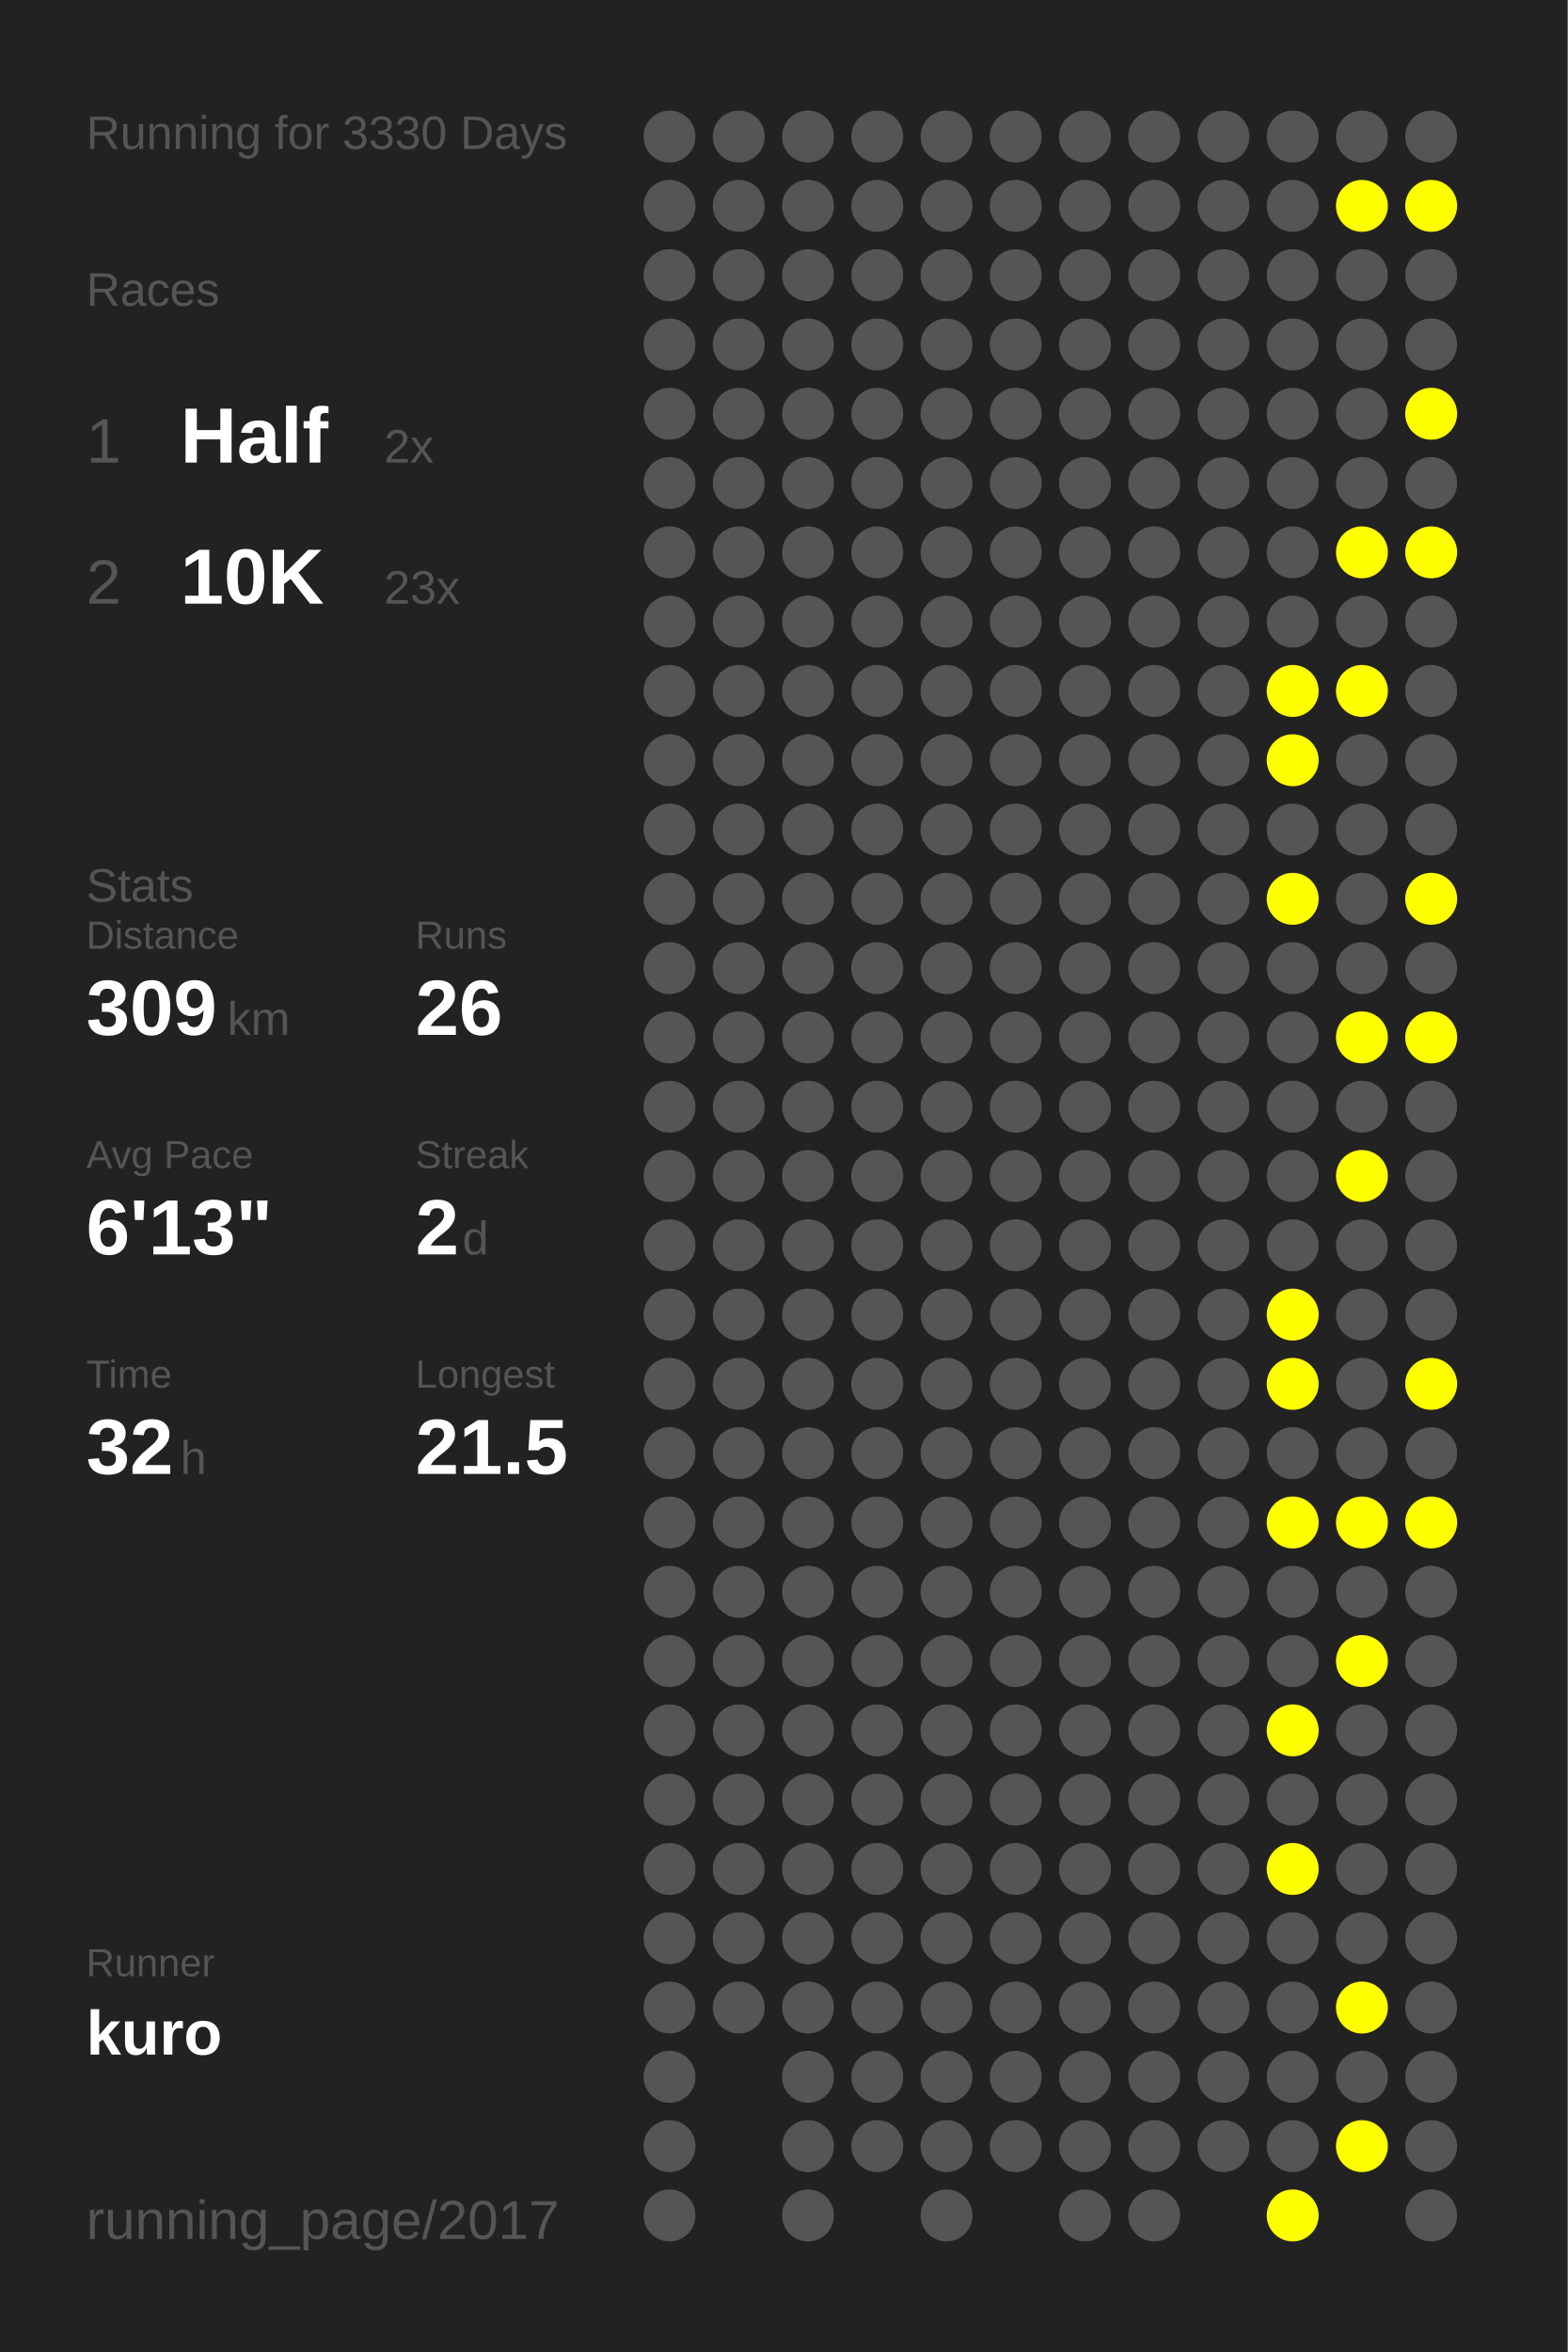
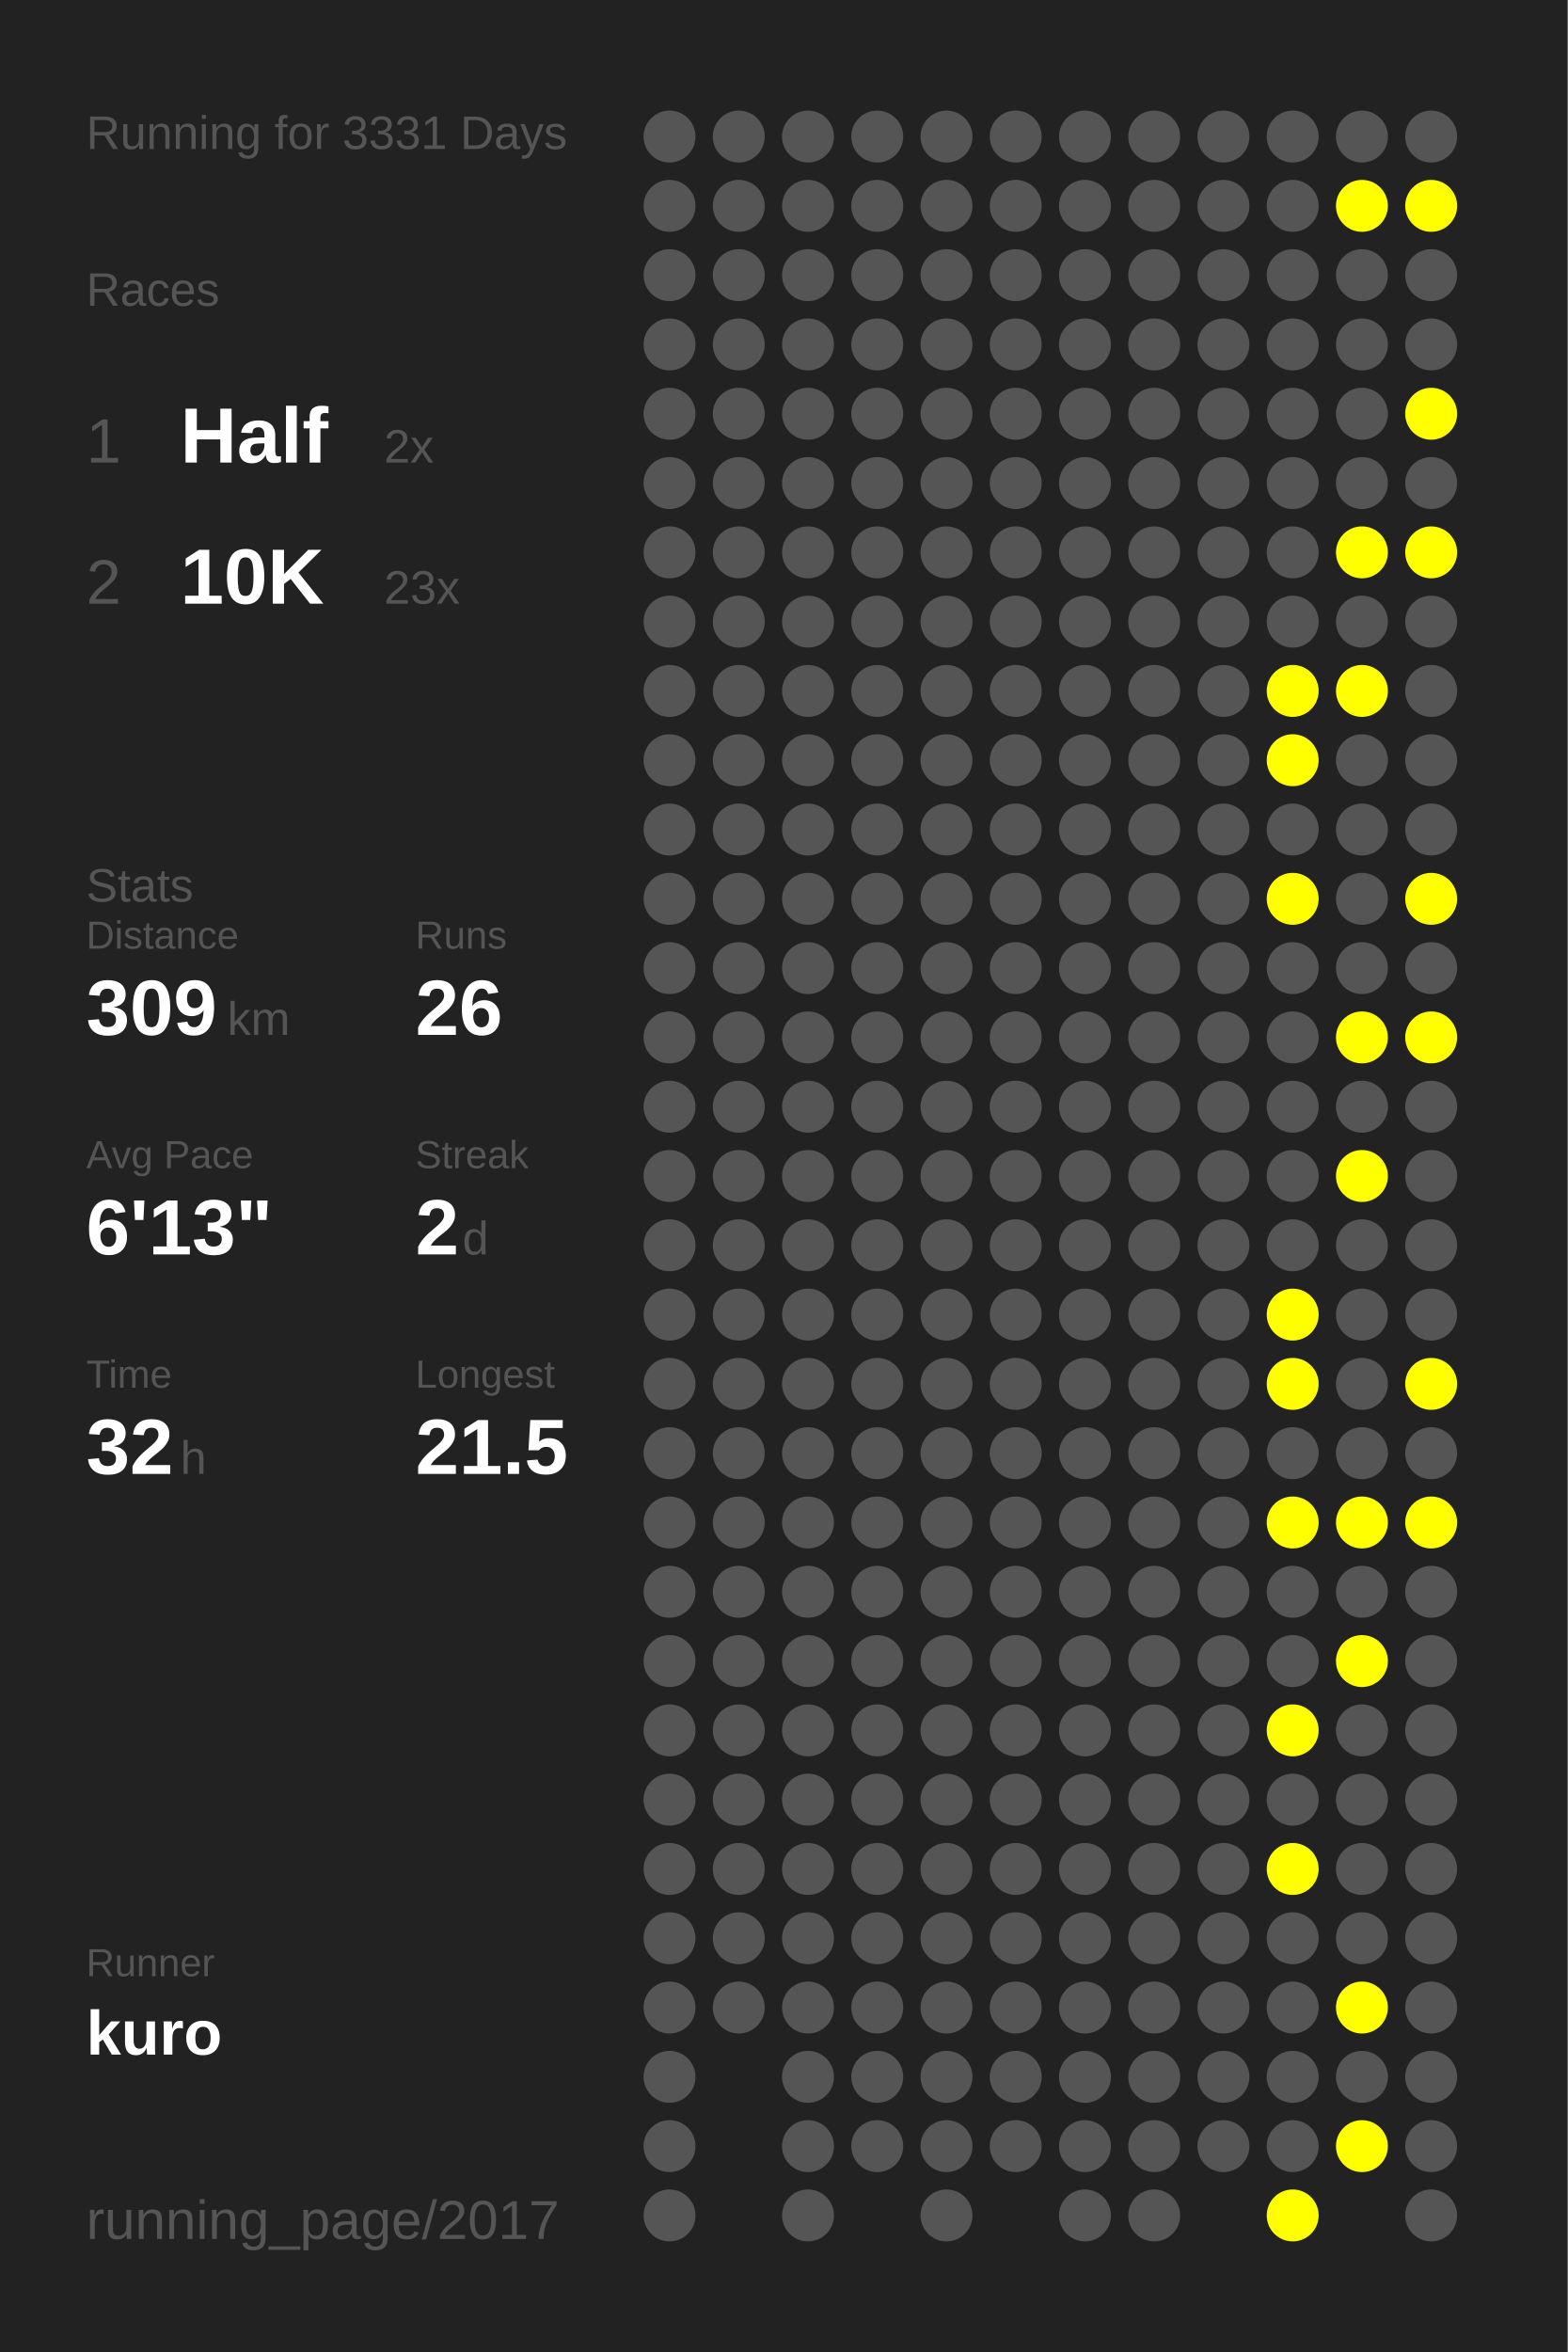
<svg xmlns="http://www.w3.org/2000/svg" baseProfile="full" height="300mm" version="1.1" viewBox="0,0,200,300" width="200mm">
  <defs />
  <rect fill="#222222" height="300" width="200" x="0" y="0" />
-   <text fill="#555555" style="font-size:6px; font-family:Arial;" x="11" y="19">Running for 3330 Days</text>
+   <text fill="#555555" style="font-size:6px; font-family:Arial;" x="11" y="19">Running for 3331 Days</text>
  <text fill="#555555" style="font-size:6px; font-family:Arial;" x="11" y="39">Races</text>
  <text fill="#555555" style="font-size:8px; font-family:Arial;" x="11" y="59">1</text>
  <text fill="#FFFFFF" style="font-size:10px; font-family:Arial; font-weight:bold;" x="23" y="59">Half</text>
  <text fill="#555555" style="font-size:6px; font-family:Arial;" x="49" y="59">2x</text>
  <text fill="#555555" style="font-size:8px; font-family:Arial;" x="11" y="77">2</text>
  <text fill="#FFFFFF" style="font-size:10px; font-family:Arial; font-weight:bold;" x="23" y="77">10K</text>
  <text fill="#555555" style="font-size:6px; font-family:Arial;" x="49" y="77">23x</text>
  <text fill="#555555" style="font-size:6px; font-family:Arial;" x="11" y="115">Stats</text>
  <text fill="#555555" style="font-size:5px; font-family:Arial;" x="11" y="121">Distance</text>
  <text fill="#FFFFFF" style="font-size:10px; font-family:Arial; font-weight:bold;" x="11" y="132">309</text>
  <text fill="#555555" style="font-size:6px; font-family:Arial;" x="29" y="132">km</text>
  <text fill="#555555" style="font-size:5px; font-family:Arial;" x="53" y="121">Runs</text>
  <text fill="#FFFFFF" style="font-size:10px; font-family:Arial; font-weight:bold;" x="53" y="132">26</text>
  <text fill="#555555" style="font-size:5px; font-family:Arial;" x="11" y="149">Avg Pace</text>
  <text fill="#FFFFFF" style="font-size:10px; font-family:Arial; font-weight:bold;" x="11" y="160">6'13"</text>
  <text fill="#555555" style="font-size:5px; font-family:Arial;" x="53" y="149">Streak</text>
  <text fill="#FFFFFF" style="font-size:10px; font-family:Arial; font-weight:bold;" x="53" y="160">2</text>
  <text fill="#555555" style="font-size:6px; font-family:Arial;" x="59" y="160">d</text>
  <text fill="#555555" style="font-size:5px; font-family:Arial;" x="11" y="177">Time</text>
  <text fill="#FFFFFF" style="font-size:10px; font-family:Arial; font-weight:bold;" x="11" y="188">32</text>
  <text fill="#555555" style="font-size:6px; font-family:Arial;" x="23" y="188">h</text>
  <text fill="#555555" style="font-size:5px; font-family:Arial;" x="53" y="177">Longest</text>
  <text fill="#FFFFFF" style="font-size:10px; font-family:Arial; font-weight:bold;" x="53" y="188">21.5</text>
  <text fill="#555555" style="font-size:5px; font-family:Arial;" x="11" y="252.065">Runner</text>
  <text fill="#FFFFFF" style="font-size:8px; font-family:Arial; font-weight:bold;" x="11" y="262.065">kuro</text>
  <text fill="#555555" style="font-size:7px; font-family:Arial;" x="11" y="285.581">running_page/2017</text>
  <circle cx="85.417" cy="17.419" fill="#555555" r="3.312" />
  <circle cx="85.417" cy="26.258" fill="#555555" r="3.312" />
  <circle cx="85.417" cy="35.097" fill="#555555" r="3.312" />
  <circle cx="85.417" cy="43.935" fill="#555555" r="3.312" />
  <circle cx="85.417" cy="52.774" fill="#555555" r="3.312" />
  <circle cx="85.417" cy="61.613" fill="#555555" r="3.312" />
  <circle cx="85.417" cy="70.452" fill="#555555" r="3.312" />
  <circle cx="85.417" cy="79.29" fill="#555555" r="3.312" />
  <circle cx="85.417" cy="88.129" fill="#555555" r="3.312" />
  <circle cx="85.417" cy="96.968" fill="#555555" r="3.312" />
  <circle cx="85.417" cy="105.806" fill="#555555" r="3.312" />
  <circle cx="85.417" cy="114.645" fill="#555555" r="3.312" />
  <circle cx="85.417" cy="123.484" fill="#555555" r="3.312" />
  <circle cx="85.417" cy="132.323" fill="#555555" r="3.312" />
  <circle cx="85.417" cy="141.161" fill="#555555" r="3.312" />
  <circle cx="85.417" cy="150" fill="#555555" r="3.312" />
  <circle cx="85.417" cy="158.839" fill="#555555" r="3.312" />
  <circle cx="85.417" cy="167.677" fill="#555555" r="3.312" />
  <circle cx="85.417" cy="176.516" fill="#555555" r="3.312" />
  <circle cx="85.417" cy="185.355" fill="#555555" r="3.312" />
  <circle cx="85.417" cy="194.194" fill="#555555" r="3.312" />
  <circle cx="85.417" cy="203.032" fill="#555555" r="3.312" />
  <circle cx="85.417" cy="211.871" fill="#555555" r="3.312" />
  <circle cx="85.417" cy="220.71" fill="#555555" r="3.312" />
  <circle cx="85.417" cy="229.548" fill="#555555" r="3.312" />
  <circle cx="85.417" cy="238.387" fill="#555555" r="3.312" />
  <circle cx="85.417" cy="247.226" fill="#555555" r="3.312" />
  <circle cx="85.417" cy="256.065" fill="#555555" r="3.312" />
  <circle cx="85.417" cy="264.903" fill="#555555" r="3.312" />
  <circle cx="85.417" cy="273.742" fill="#555555" r="3.312" />
  <circle cx="85.417" cy="282.581" fill="#555555" r="3.312" />
  <circle cx="94.25" cy="17.419" fill="#555555" r="3.312" />
  <circle cx="94.25" cy="26.258" fill="#555555" r="3.312" />
  <circle cx="94.25" cy="35.097" fill="#555555" r="3.312" />
  <circle cx="94.25" cy="43.935" fill="#555555" r="3.312" />
  <circle cx="94.25" cy="52.774" fill="#555555" r="3.312" />
  <circle cx="94.25" cy="61.613" fill="#555555" r="3.312" />
  <circle cx="94.25" cy="70.452" fill="#555555" r="3.312" />
  <circle cx="94.25" cy="79.29" fill="#555555" r="3.312" />
  <circle cx="94.25" cy="88.129" fill="#555555" r="3.312" />
  <circle cx="94.25" cy="96.968" fill="#555555" r="3.312" />
  <circle cx="94.25" cy="105.806" fill="#555555" r="3.312" />
  <circle cx="94.25" cy="114.645" fill="#555555" r="3.312" />
  <circle cx="94.25" cy="123.484" fill="#555555" r="3.312" />
  <circle cx="94.25" cy="132.323" fill="#555555" r="3.312" />
  <circle cx="94.25" cy="141.161" fill="#555555" r="3.312" />
  <circle cx="94.25" cy="150" fill="#555555" r="3.312" />
  <circle cx="94.25" cy="158.839" fill="#555555" r="3.312" />
  <circle cx="94.25" cy="167.677" fill="#555555" r="3.312" />
  <circle cx="94.25" cy="176.516" fill="#555555" r="3.312" />
  <circle cx="94.25" cy="185.355" fill="#555555" r="3.312" />
  <circle cx="94.25" cy="194.194" fill="#555555" r="3.312" />
  <circle cx="94.25" cy="203.032" fill="#555555" r="3.312" />
  <circle cx="94.25" cy="211.871" fill="#555555" r="3.312" />
  <circle cx="94.25" cy="220.71" fill="#555555" r="3.312" />
  <circle cx="94.25" cy="229.548" fill="#555555" r="3.312" />
  <circle cx="94.25" cy="238.387" fill="#555555" r="3.312" />
  <circle cx="94.25" cy="247.226" fill="#555555" r="3.312" />
  <circle cx="94.25" cy="256.065" fill="#555555" r="3.312" />
  <circle cx="103.083" cy="17.419" fill="#555555" r="3.312" />
  <circle cx="103.083" cy="26.258" fill="#555555" r="3.312" />
  <circle cx="103.083" cy="35.097" fill="#555555" r="3.312" />
  <circle cx="103.083" cy="43.935" fill="#555555" r="3.312" />
  <circle cx="103.083" cy="52.774" fill="#555555" r="3.312" />
  <circle cx="103.083" cy="61.613" fill="#555555" r="3.312" />
  <circle cx="103.083" cy="70.452" fill="#555555" r="3.312" />
  <circle cx="103.083" cy="79.29" fill="#555555" r="3.312" />
  <circle cx="103.083" cy="88.129" fill="#555555" r="3.312" />
  <circle cx="103.083" cy="96.968" fill="#555555" r="3.312" />
  <circle cx="103.083" cy="105.806" fill="#555555" r="3.312" />
  <circle cx="103.083" cy="114.645" fill="#555555" r="3.312" />
  <circle cx="103.083" cy="123.484" fill="#555555" r="3.312" />
  <circle cx="103.083" cy="132.323" fill="#555555" r="3.312" />
  <circle cx="103.083" cy="141.161" fill="#555555" r="3.312" />
  <circle cx="103.083" cy="150" fill="#555555" r="3.312" />
  <circle cx="103.083" cy="158.839" fill="#555555" r="3.312" />
  <circle cx="103.083" cy="167.677" fill="#555555" r="3.312" />
  <circle cx="103.083" cy="176.516" fill="#555555" r="3.312" />
  <circle cx="103.083" cy="185.355" fill="#555555" r="3.312" />
  <circle cx="103.083" cy="194.194" fill="#555555" r="3.312" />
  <circle cx="103.083" cy="203.032" fill="#555555" r="3.312" />
  <circle cx="103.083" cy="211.871" fill="#555555" r="3.312" />
  <circle cx="103.083" cy="220.71" fill="#555555" r="3.312" />
  <circle cx="103.083" cy="229.548" fill="#555555" r="3.312" />
  <circle cx="103.083" cy="238.387" fill="#555555" r="3.312" />
  <circle cx="103.083" cy="247.226" fill="#555555" r="3.312" />
  <circle cx="103.083" cy="256.065" fill="#555555" r="3.312" />
  <circle cx="103.083" cy="264.903" fill="#555555" r="3.312" />
  <circle cx="103.083" cy="273.742" fill="#555555" r="3.312" />
  <circle cx="103.083" cy="282.581" fill="#555555" r="3.312" />
  <circle cx="111.917" cy="17.419" fill="#555555" r="3.312" />
  <circle cx="111.917" cy="26.258" fill="#555555" r="3.312" />
  <circle cx="111.917" cy="35.097" fill="#555555" r="3.312" />
  <circle cx="111.917" cy="43.935" fill="#555555" r="3.312" />
  <circle cx="111.917" cy="52.774" fill="#555555" r="3.312" />
  <circle cx="111.917" cy="61.613" fill="#555555" r="3.312" />
  <circle cx="111.917" cy="70.452" fill="#555555" r="3.312" />
  <circle cx="111.917" cy="79.29" fill="#555555" r="3.312" />
  <circle cx="111.917" cy="88.129" fill="#555555" r="3.312" />
  <circle cx="111.917" cy="96.968" fill="#555555" r="3.312" />
  <circle cx="111.917" cy="105.806" fill="#555555" r="3.312" />
  <circle cx="111.917" cy="114.645" fill="#555555" r="3.312" />
  <circle cx="111.917" cy="123.484" fill="#555555" r="3.312" />
  <circle cx="111.917" cy="132.323" fill="#555555" r="3.312" />
  <circle cx="111.917" cy="141.161" fill="#555555" r="3.312" />
  <circle cx="111.917" cy="150" fill="#555555" r="3.312" />
  <circle cx="111.917" cy="158.839" fill="#555555" r="3.312" />
  <circle cx="111.917" cy="167.677" fill="#555555" r="3.312" />
  <circle cx="111.917" cy="176.516" fill="#555555" r="3.312" />
  <circle cx="111.917" cy="185.355" fill="#555555" r="3.312" />
  <circle cx="111.917" cy="194.194" fill="#555555" r="3.312" />
  <circle cx="111.917" cy="203.032" fill="#555555" r="3.312" />
  <circle cx="111.917" cy="211.871" fill="#555555" r="3.312" />
  <circle cx="111.917" cy="220.71" fill="#555555" r="3.312" />
  <circle cx="111.917" cy="229.548" fill="#555555" r="3.312" />
  <circle cx="111.917" cy="238.387" fill="#555555" r="3.312" />
  <circle cx="111.917" cy="247.226" fill="#555555" r="3.312" />
  <circle cx="111.917" cy="256.065" fill="#555555" r="3.312" />
  <circle cx="111.917" cy="264.903" fill="#555555" r="3.312" />
  <circle cx="111.917" cy="273.742" fill="#555555" r="3.312" />
  <circle cx="120.75" cy="17.419" fill="#555555" r="3.312" />
  <circle cx="120.75" cy="26.258" fill="#555555" r="3.312" />
  <circle cx="120.75" cy="35.097" fill="#555555" r="3.312" />
  <circle cx="120.75" cy="43.935" fill="#555555" r="3.312" />
  <circle cx="120.75" cy="52.774" fill="#555555" r="3.312" />
  <circle cx="120.75" cy="61.613" fill="#555555" r="3.312" />
  <circle cx="120.75" cy="70.452" fill="#555555" r="3.312" />
  <circle cx="120.75" cy="79.29" fill="#555555" r="3.312" />
  <circle cx="120.75" cy="88.129" fill="#555555" r="3.312" />
  <circle cx="120.75" cy="96.968" fill="#555555" r="3.312" />
  <circle cx="120.75" cy="105.806" fill="#555555" r="3.312" />
  <circle cx="120.75" cy="114.645" fill="#555555" r="3.312" />
  <circle cx="120.75" cy="123.484" fill="#555555" r="3.312" />
  <circle cx="120.75" cy="132.323" fill="#555555" r="3.312" />
  <circle cx="120.75" cy="141.161" fill="#555555" r="3.312" />
  <circle cx="120.75" cy="150" fill="#555555" r="3.312" />
  <circle cx="120.75" cy="158.839" fill="#555555" r="3.312" />
  <circle cx="120.75" cy="167.677" fill="#555555" r="3.312" />
  <circle cx="120.75" cy="176.516" fill="#555555" r="3.312" />
  <circle cx="120.75" cy="185.355" fill="#555555" r="3.312" />
  <circle cx="120.75" cy="194.194" fill="#555555" r="3.312" />
  <circle cx="120.75" cy="203.032" fill="#555555" r="3.312" />
  <circle cx="120.75" cy="211.871" fill="#555555" r="3.312" />
  <circle cx="120.75" cy="220.71" fill="#555555" r="3.312" />
  <circle cx="120.75" cy="229.548" fill="#555555" r="3.312" />
  <circle cx="120.75" cy="238.387" fill="#555555" r="3.312" />
  <circle cx="120.75" cy="247.226" fill="#555555" r="3.312" />
  <circle cx="120.75" cy="256.065" fill="#555555" r="3.312" />
  <circle cx="120.75" cy="264.903" fill="#555555" r="3.312" />
  <circle cx="120.75" cy="273.742" fill="#555555" r="3.312" />
  <circle cx="120.75" cy="282.581" fill="#555555" r="3.312" />
  <circle cx="129.583" cy="17.419" fill="#555555" r="3.312" />
  <circle cx="129.583" cy="26.258" fill="#555555" r="3.312" />
  <circle cx="129.583" cy="35.097" fill="#555555" r="3.312" />
  <circle cx="129.583" cy="43.935" fill="#555555" r="3.312" />
  <circle cx="129.583" cy="52.774" fill="#555555" r="3.312" />
  <circle cx="129.583" cy="61.613" fill="#555555" r="3.312" />
  <circle cx="129.583" cy="70.452" fill="#555555" r="3.312" />
  <circle cx="129.583" cy="79.29" fill="#555555" r="3.312" />
  <circle cx="129.583" cy="88.129" fill="#555555" r="3.312" />
  <circle cx="129.583" cy="96.968" fill="#555555" r="3.312" />
  <circle cx="129.583" cy="105.806" fill="#555555" r="3.312" />
  <circle cx="129.583" cy="114.645" fill="#555555" r="3.312" />
  <circle cx="129.583" cy="123.484" fill="#555555" r="3.312" />
  <circle cx="129.583" cy="132.323" fill="#555555" r="3.312" />
  <circle cx="129.583" cy="141.161" fill="#555555" r="3.312" />
  <circle cx="129.583" cy="150" fill="#555555" r="3.312" />
  <circle cx="129.583" cy="158.839" fill="#555555" r="3.312" />
  <circle cx="129.583" cy="167.677" fill="#555555" r="3.312" />
  <circle cx="129.583" cy="176.516" fill="#555555" r="3.312" />
  <circle cx="129.583" cy="185.355" fill="#555555" r="3.312" />
  <circle cx="129.583" cy="194.194" fill="#555555" r="3.312" />
  <circle cx="129.583" cy="203.032" fill="#555555" r="3.312" />
  <circle cx="129.583" cy="211.871" fill="#555555" r="3.312" />
  <circle cx="129.583" cy="220.71" fill="#555555" r="3.312" />
  <circle cx="129.583" cy="229.548" fill="#555555" r="3.312" />
  <circle cx="129.583" cy="238.387" fill="#555555" r="3.312" />
  <circle cx="129.583" cy="247.226" fill="#555555" r="3.312" />
  <circle cx="129.583" cy="256.065" fill="#555555" r="3.312" />
  <circle cx="129.583" cy="264.903" fill="#555555" r="3.312" />
  <circle cx="129.583" cy="273.742" fill="#555555" r="3.312" />
  <circle cx="138.417" cy="17.419" fill="#555555" r="3.312" />
  <circle cx="138.417" cy="26.258" fill="#555555" r="3.312" />
  <circle cx="138.417" cy="35.097" fill="#555555" r="3.312" />
  <circle cx="138.417" cy="43.935" fill="#555555" r="3.312" />
  <circle cx="138.417" cy="52.774" fill="#555555" r="3.312" />
  <circle cx="138.417" cy="61.613" fill="#555555" r="3.312" />
  <circle cx="138.417" cy="70.452" fill="#555555" r="3.312" />
  <circle cx="138.417" cy="79.29" fill="#555555" r="3.312" />
  <circle cx="138.417" cy="88.129" fill="#555555" r="3.312" />
  <circle cx="138.417" cy="96.968" fill="#555555" r="3.312" />
  <circle cx="138.417" cy="105.806" fill="#555555" r="3.312" />
  <circle cx="138.417" cy="114.645" fill="#555555" r="3.312" />
  <circle cx="138.417" cy="123.484" fill="#555555" r="3.312" />
  <circle cx="138.417" cy="132.323" fill="#555555" r="3.312" />
  <circle cx="138.417" cy="141.161" fill="#555555" r="3.312" />
  <circle cx="138.417" cy="150" fill="#555555" r="3.312" />
  <circle cx="138.417" cy="158.839" fill="#555555" r="3.312" />
  <circle cx="138.417" cy="167.677" fill="#555555" r="3.312" />
  <circle cx="138.417" cy="176.516" fill="#555555" r="3.312" />
  <circle cx="138.417" cy="185.355" fill="#555555" r="3.312" />
  <circle cx="138.417" cy="194.194" fill="#555555" r="3.312" />
  <circle cx="138.417" cy="203.032" fill="#555555" r="3.312" />
  <circle cx="138.417" cy="211.871" fill="#555555" r="3.312" />
  <circle cx="138.417" cy="220.71" fill="#555555" r="3.312" />
  <circle cx="138.417" cy="229.548" fill="#555555" r="3.312" />
  <circle cx="138.417" cy="238.387" fill="#555555" r="3.312" />
  <circle cx="138.417" cy="247.226" fill="#555555" r="3.312" />
  <circle cx="138.417" cy="256.065" fill="#555555" r="3.312" />
  <circle cx="138.417" cy="264.903" fill="#555555" r="3.312" />
  <circle cx="138.417" cy="273.742" fill="#555555" r="3.312" />
  <circle cx="138.417" cy="282.581" fill="#555555" r="3.312" />
  <circle cx="147.25" cy="17.419" fill="#555555" r="3.312" />
  <circle cx="147.25" cy="26.258" fill="#555555" r="3.312" />
  <circle cx="147.25" cy="35.097" fill="#555555" r="3.312" />
  <circle cx="147.25" cy="43.935" fill="#555555" r="3.312" />
  <circle cx="147.25" cy="52.774" fill="#555555" r="3.312" />
  <circle cx="147.25" cy="61.613" fill="#555555" r="3.312" />
  <circle cx="147.25" cy="70.452" fill="#555555" r="3.312" />
  <circle cx="147.25" cy="79.29" fill="#555555" r="3.312" />
  <circle cx="147.25" cy="88.129" fill="#555555" r="3.312" />
  <circle cx="147.25" cy="96.968" fill="#555555" r="3.312" />
  <circle cx="147.25" cy="105.806" fill="#555555" r="3.312" />
  <circle cx="147.25" cy="114.645" fill="#555555" r="3.312" />
  <circle cx="147.25" cy="123.484" fill="#555555" r="3.312" />
  <circle cx="147.25" cy="132.323" fill="#555555" r="3.312" />
  <circle cx="147.25" cy="141.161" fill="#555555" r="3.312" />
  <circle cx="147.25" cy="150" fill="#555555" r="3.312" />
  <circle cx="147.25" cy="158.839" fill="#555555" r="3.312" />
  <circle cx="147.25" cy="167.677" fill="#555555" r="3.312" />
  <circle cx="147.25" cy="176.516" fill="#555555" r="3.312" />
  <circle cx="147.25" cy="185.355" fill="#555555" r="3.312" />
  <circle cx="147.25" cy="194.194" fill="#555555" r="3.312" />
  <circle cx="147.25" cy="203.032" fill="#555555" r="3.312" />
  <circle cx="147.25" cy="211.871" fill="#555555" r="3.312" />
  <circle cx="147.25" cy="220.71" fill="#555555" r="3.312" />
  <circle cx="147.25" cy="229.548" fill="#555555" r="3.312" />
  <circle cx="147.25" cy="238.387" fill="#555555" r="3.312" />
  <circle cx="147.25" cy="247.226" fill="#555555" r="3.312" />
  <circle cx="147.25" cy="256.065" fill="#555555" r="3.312" />
  <circle cx="147.25" cy="264.903" fill="#555555" r="3.312" />
  <circle cx="147.25" cy="273.742" fill="#555555" r="3.312" />
  <circle cx="147.25" cy="282.581" fill="#555555" r="3.312" />
  <circle cx="156.083" cy="17.419" fill="#555555" r="3.312" />
  <circle cx="156.083" cy="26.258" fill="#555555" r="3.312" />
  <circle cx="156.083" cy="35.097" fill="#555555" r="3.312" />
  <circle cx="156.083" cy="43.935" fill="#555555" r="3.312" />
  <circle cx="156.083" cy="52.774" fill="#555555" r="3.312" />
  <circle cx="156.083" cy="61.613" fill="#555555" r="3.312" />
  <circle cx="156.083" cy="70.452" fill="#555555" r="3.312" />
  <circle cx="156.083" cy="79.29" fill="#555555" r="3.312" />
  <circle cx="156.083" cy="88.129" fill="#555555" r="3.312" />
  <circle cx="156.083" cy="96.968" fill="#555555" r="3.312" />
  <circle cx="156.083" cy="105.806" fill="#555555" r="3.312" />
  <circle cx="156.083" cy="114.645" fill="#555555" r="3.312" />
  <circle cx="156.083" cy="123.484" fill="#555555" r="3.312" />
  <circle cx="156.083" cy="132.323" fill="#555555" r="3.312" />
  <circle cx="156.083" cy="141.161" fill="#555555" r="3.312" />
  <circle cx="156.083" cy="150" fill="#555555" r="3.312" />
  <circle cx="156.083" cy="158.839" fill="#555555" r="3.312" />
  <circle cx="156.083" cy="167.677" fill="#555555" r="3.312" />
  <circle cx="156.083" cy="176.516" fill="#555555" r="3.312" />
  <circle cx="156.083" cy="185.355" fill="#555555" r="3.312" />
  <circle cx="156.083" cy="194.194" fill="#555555" r="3.312" />
  <circle cx="156.083" cy="203.032" fill="#555555" r="3.312" />
  <circle cx="156.083" cy="211.871" fill="#555555" r="3.312" />
  <circle cx="156.083" cy="220.71" fill="#555555" r="3.312" />
  <circle cx="156.083" cy="229.548" fill="#555555" r="3.312" />
  <circle cx="156.083" cy="238.387" fill="#555555" r="3.312" />
  <circle cx="156.083" cy="247.226" fill="#555555" r="3.312" />
  <circle cx="156.083" cy="256.065" fill="#555555" r="3.312" />
  <circle cx="156.083" cy="264.903" fill="#555555" r="3.312" />
  <circle cx="156.083" cy="273.742" fill="#555555" r="3.312" />
  <circle cx="164.917" cy="17.419" fill="#555555" r="3.312" />
  <circle cx="164.917" cy="26.258" fill="#555555" r="3.312" />
  <circle cx="164.917" cy="35.097" fill="#555555" r="3.312" />
  <circle cx="164.917" cy="43.935" fill="#555555" r="3.312" />
  <circle cx="164.917" cy="52.774" fill="#555555" r="3.312" />
  <circle cx="164.917" cy="61.613" fill="#555555" r="3.312" />
  <circle cx="164.917" cy="70.452" fill="#555555" r="3.312" />
  <circle cx="164.917" cy="79.29" fill="#555555" r="3.312" />
  <circle cx="164.917" cy="88.129" fill="#FFFF00" r="3.312" />
  <circle cx="164.917" cy="96.968" fill="#FFFF00" r="3.312" />
  <circle cx="164.917" cy="105.806" fill="#555555" r="3.312" />
  <circle cx="164.917" cy="114.645" fill="#FFFF00" r="3.312" />
  <circle cx="164.917" cy="123.484" fill="#555555" r="3.312" />
  <circle cx="164.917" cy="132.323" fill="#555555" r="3.312" />
  <circle cx="164.917" cy="141.161" fill="#555555" r="3.312" />
  <circle cx="164.917" cy="150" fill="#555555" r="3.312" />
  <circle cx="164.917" cy="158.839" fill="#555555" r="3.312" />
  <circle cx="164.917" cy="167.677" fill="#FFFF00" r="3.312" />
  <circle cx="164.917" cy="176.516" fill="#FFFF00" r="3.312" />
  <circle cx="164.917" cy="185.355" fill="#555555" r="3.312" />
  <circle cx="164.917" cy="194.194" fill="#FFFF00" r="3.312" />
  <circle cx="164.917" cy="203.032" fill="#555555" r="3.312" />
  <circle cx="164.917" cy="211.871" fill="#555555" r="3.312" />
  <circle cx="164.917" cy="220.71" fill="#FFFF00" r="3.312" />
  <circle cx="164.917" cy="229.548" fill="#555555" r="3.312" />
  <circle cx="164.917" cy="238.387" fill="#FFFF00" r="3.312" />
  <circle cx="164.917" cy="247.226" fill="#555555" r="3.312" />
  <circle cx="164.917" cy="256.065" fill="#555555" r="3.312" />
  <circle cx="164.917" cy="264.903" fill="#555555" r="3.312" />
  <circle cx="164.917" cy="273.742" fill="#555555" r="3.312" />
  <circle cx="164.917" cy="282.581" fill="#FFFF00" r="3.312" />
  <circle cx="173.75" cy="17.419" fill="#555555" r="3.312" />
  <circle cx="173.75" cy="26.258" fill="#FFFF00" r="3.312" />
  <circle cx="173.75" cy="35.097" fill="#555555" r="3.312" />
  <circle cx="173.75" cy="43.935" fill="#555555" r="3.312" />
  <circle cx="173.75" cy="52.774" fill="#555555" r="3.312" />
  <circle cx="173.75" cy="61.613" fill="#555555" r="3.312" />
  <circle cx="173.75" cy="70.452" fill="#FFFF00" r="3.312" />
  <circle cx="173.75" cy="79.29" fill="#555555" r="3.312" />
  <circle cx="173.75" cy="88.129" fill="#FFFF00" r="3.312" />
  <circle cx="173.75" cy="96.968" fill="#555555" r="3.312" />
  <circle cx="173.75" cy="105.806" fill="#555555" r="3.312" />
  <circle cx="173.75" cy="114.645" fill="#555555" r="3.312" />
  <circle cx="173.75" cy="123.484" fill="#555555" r="3.312" />
  <circle cx="173.75" cy="132.323" fill="#FFFF00" r="3.312" />
  <circle cx="173.75" cy="141.161" fill="#555555" r="3.312" />
  <circle cx="173.75" cy="150" fill="#FFFF00" r="3.312" />
  <circle cx="173.75" cy="158.839" fill="#555555" r="3.312" />
  <circle cx="173.75" cy="167.677" fill="#555555" r="3.312" />
  <circle cx="173.75" cy="176.516" fill="#555555" r="3.312" />
  <circle cx="173.75" cy="185.355" fill="#555555" r="3.312" />
  <circle cx="173.75" cy="194.194" fill="#FFFF00" r="3.312" />
  <circle cx="173.75" cy="203.032" fill="#555555" r="3.312" />
  <circle cx="173.75" cy="211.871" fill="#FFFF00" r="3.312" />
  <circle cx="173.75" cy="220.71" fill="#555555" r="3.312" />
  <circle cx="173.75" cy="229.548" fill="#555555" r="3.312" />
  <circle cx="173.75" cy="238.387" fill="#555555" r="3.312" />
  <circle cx="173.75" cy="247.226" fill="#555555" r="3.312" />
  <circle cx="173.75" cy="256.065" fill="#FFFF00" r="3.312" />
  <circle cx="173.75" cy="264.903" fill="#555555" r="3.312" />
  <circle cx="173.75" cy="273.742" fill="#FFFF00" r="3.312" />
  <circle cx="182.583" cy="17.419" fill="#555555" r="3.312" />
  <circle cx="182.583" cy="26.258" fill="#FFFF00" r="3.312" />
  <circle cx="182.583" cy="35.097" fill="#555555" r="3.312" />
  <circle cx="182.583" cy="43.935" fill="#555555" r="3.312" />
  <circle cx="182.583" cy="52.774" fill="#FFFF00" r="3.312" />
  <circle cx="182.583" cy="61.613" fill="#555555" r="3.312" />
  <circle cx="182.583" cy="70.452" fill="#FFFF00" r="3.312" />
  <circle cx="182.583" cy="79.29" fill="#555555" r="3.312" />
  <circle cx="182.583" cy="88.129" fill="#555555" r="3.312" />
  <circle cx="182.583" cy="96.968" fill="#555555" r="3.312" />
  <circle cx="182.583" cy="105.806" fill="#555555" r="3.312" />
  <circle cx="182.583" cy="114.645" fill="#FFFF00" r="3.312" />
  <circle cx="182.583" cy="123.484" fill="#555555" r="3.312" />
  <circle cx="182.583" cy="132.323" fill="#FFFF00" r="3.312" />
  <circle cx="182.583" cy="141.161" fill="#555555" r="3.312" />
  <circle cx="182.583" cy="150" fill="#555555" r="3.312" />
  <circle cx="182.583" cy="158.839" fill="#555555" r="3.312" />
  <circle cx="182.583" cy="167.677" fill="#555555" r="3.312" />
  <circle cx="182.583" cy="176.516" fill="#FFFF00" r="3.312" />
  <circle cx="182.583" cy="185.355" fill="#555555" r="3.312" />
  <circle cx="182.583" cy="194.194" fill="#FFFF00" r="3.312" />
  <circle cx="182.583" cy="203.032" fill="#555555" r="3.312" />
  <circle cx="182.583" cy="211.871" fill="#555555" r="3.312" />
  <circle cx="182.583" cy="220.71" fill="#555555" r="3.312" />
  <circle cx="182.583" cy="229.548" fill="#555555" r="3.312" />
  <circle cx="182.583" cy="238.387" fill="#555555" r="3.312" />
  <circle cx="182.583" cy="247.226" fill="#555555" r="3.312" />
  <circle cx="182.583" cy="256.065" fill="#555555" r="3.312" />
  <circle cx="182.583" cy="264.903" fill="#555555" r="3.312" />
  <circle cx="182.583" cy="273.742" fill="#555555" r="3.312" />
  <circle cx="182.583" cy="282.581" fill="#555555" r="3.312" />
</svg>
